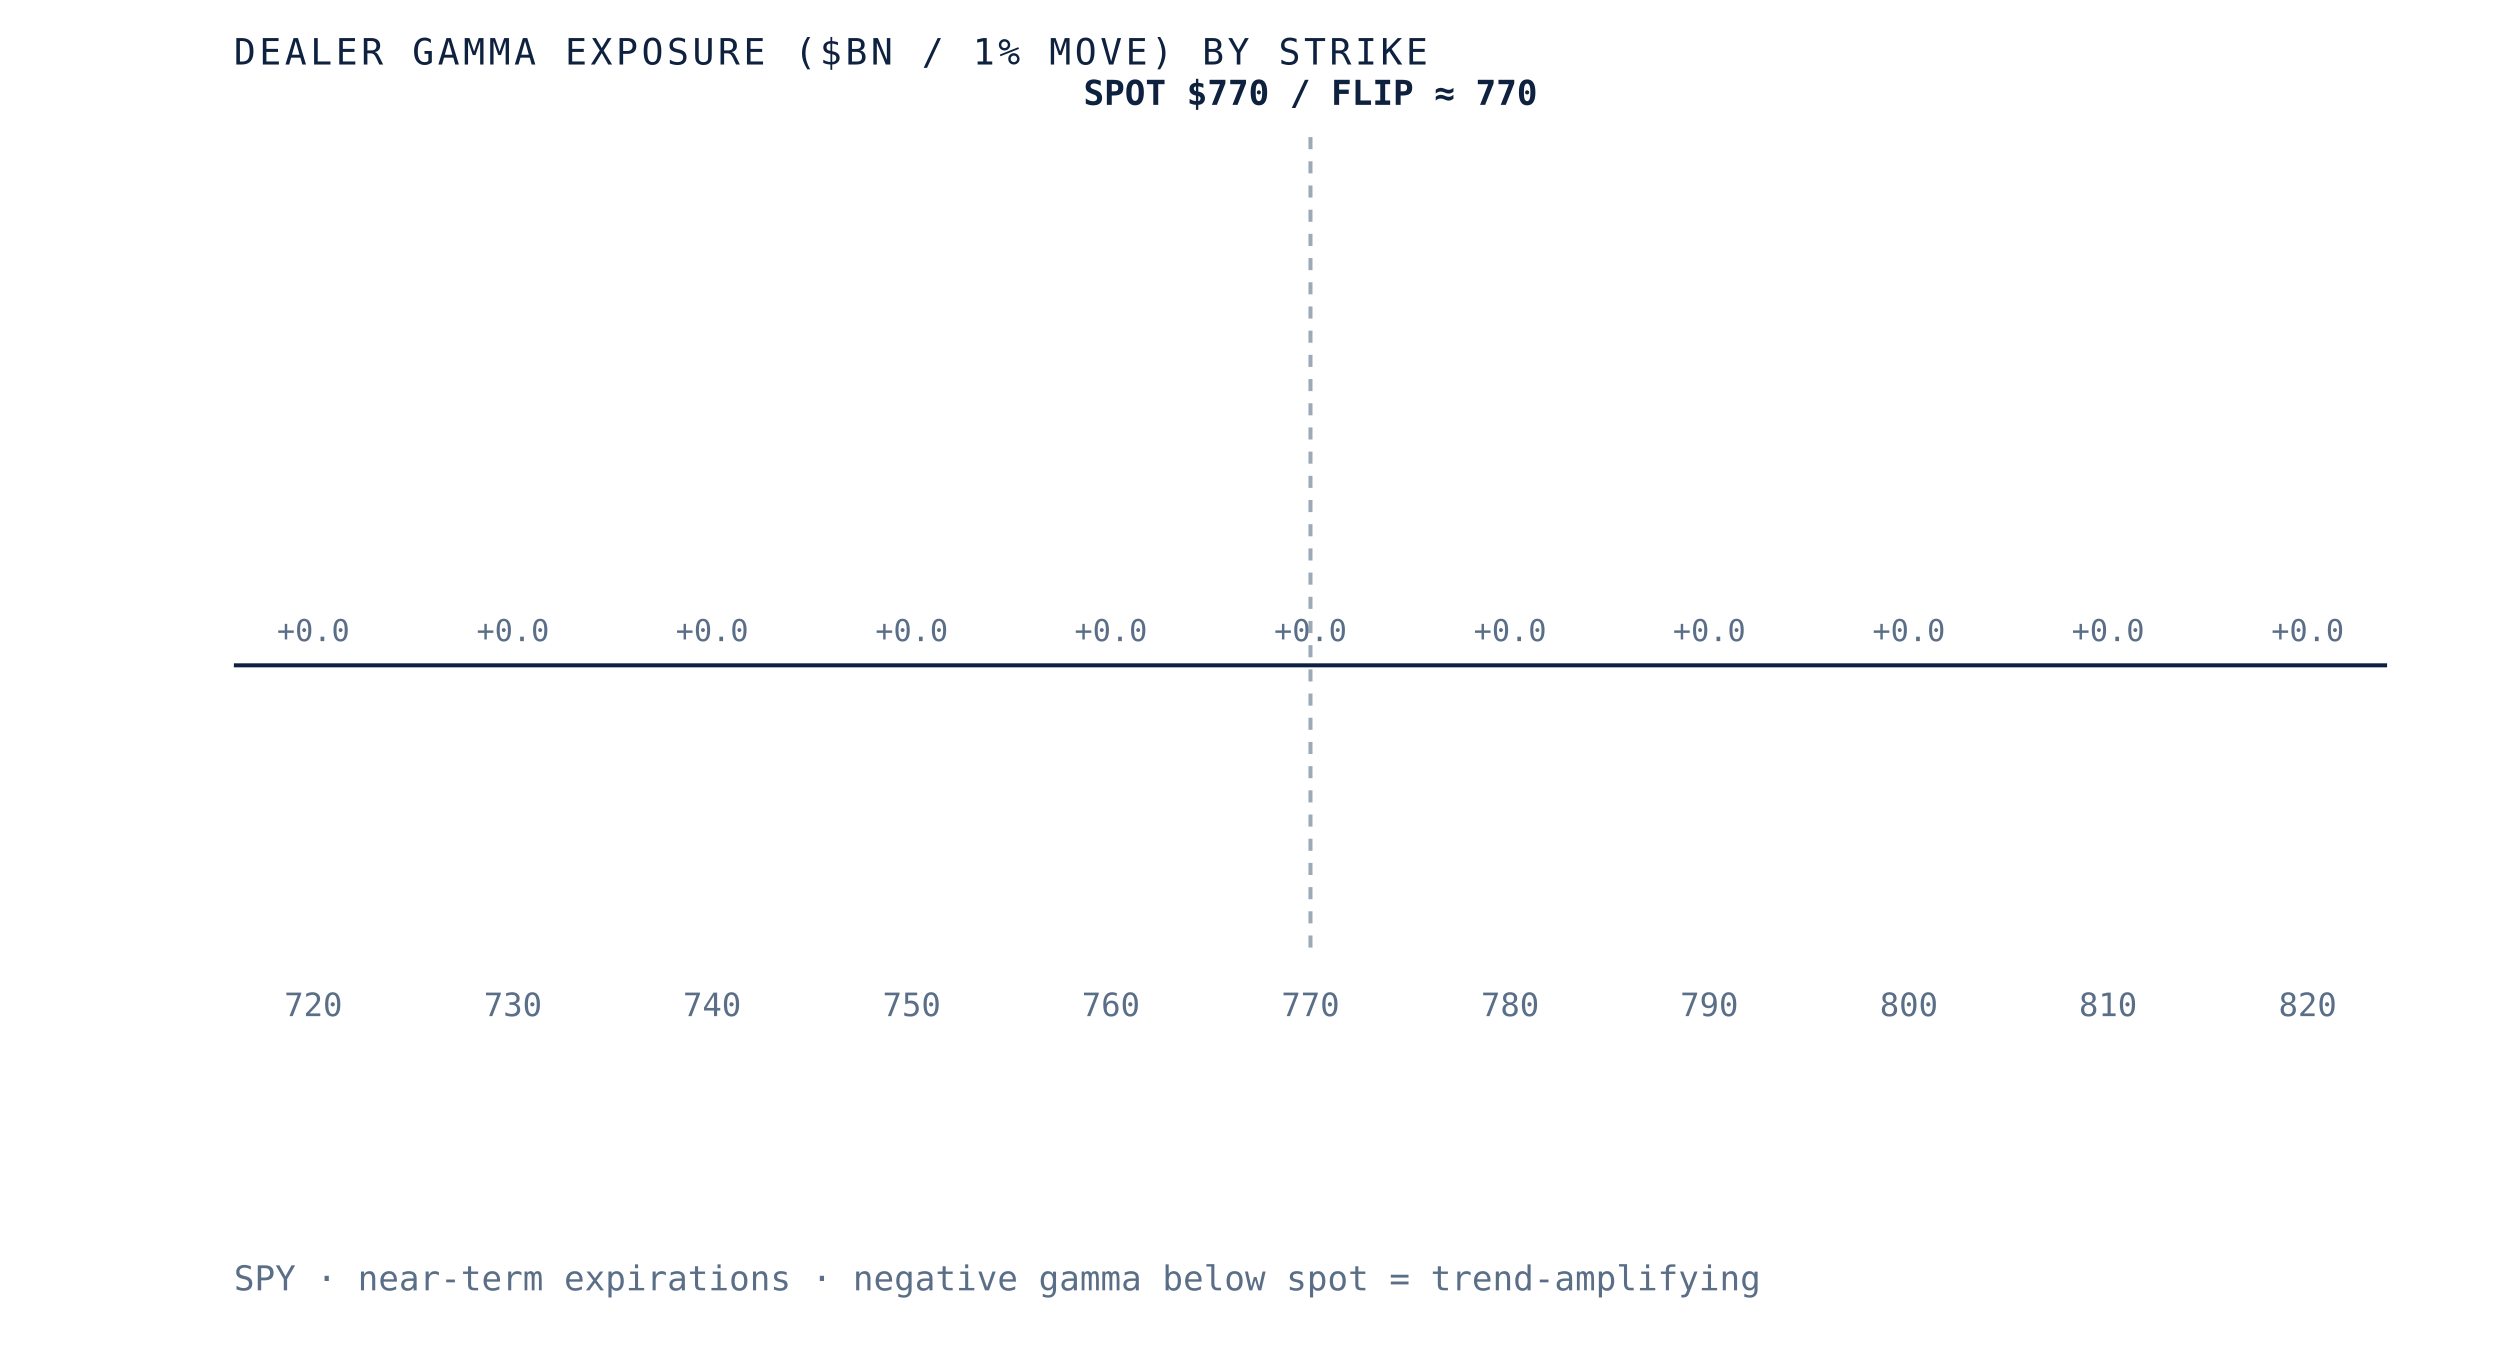
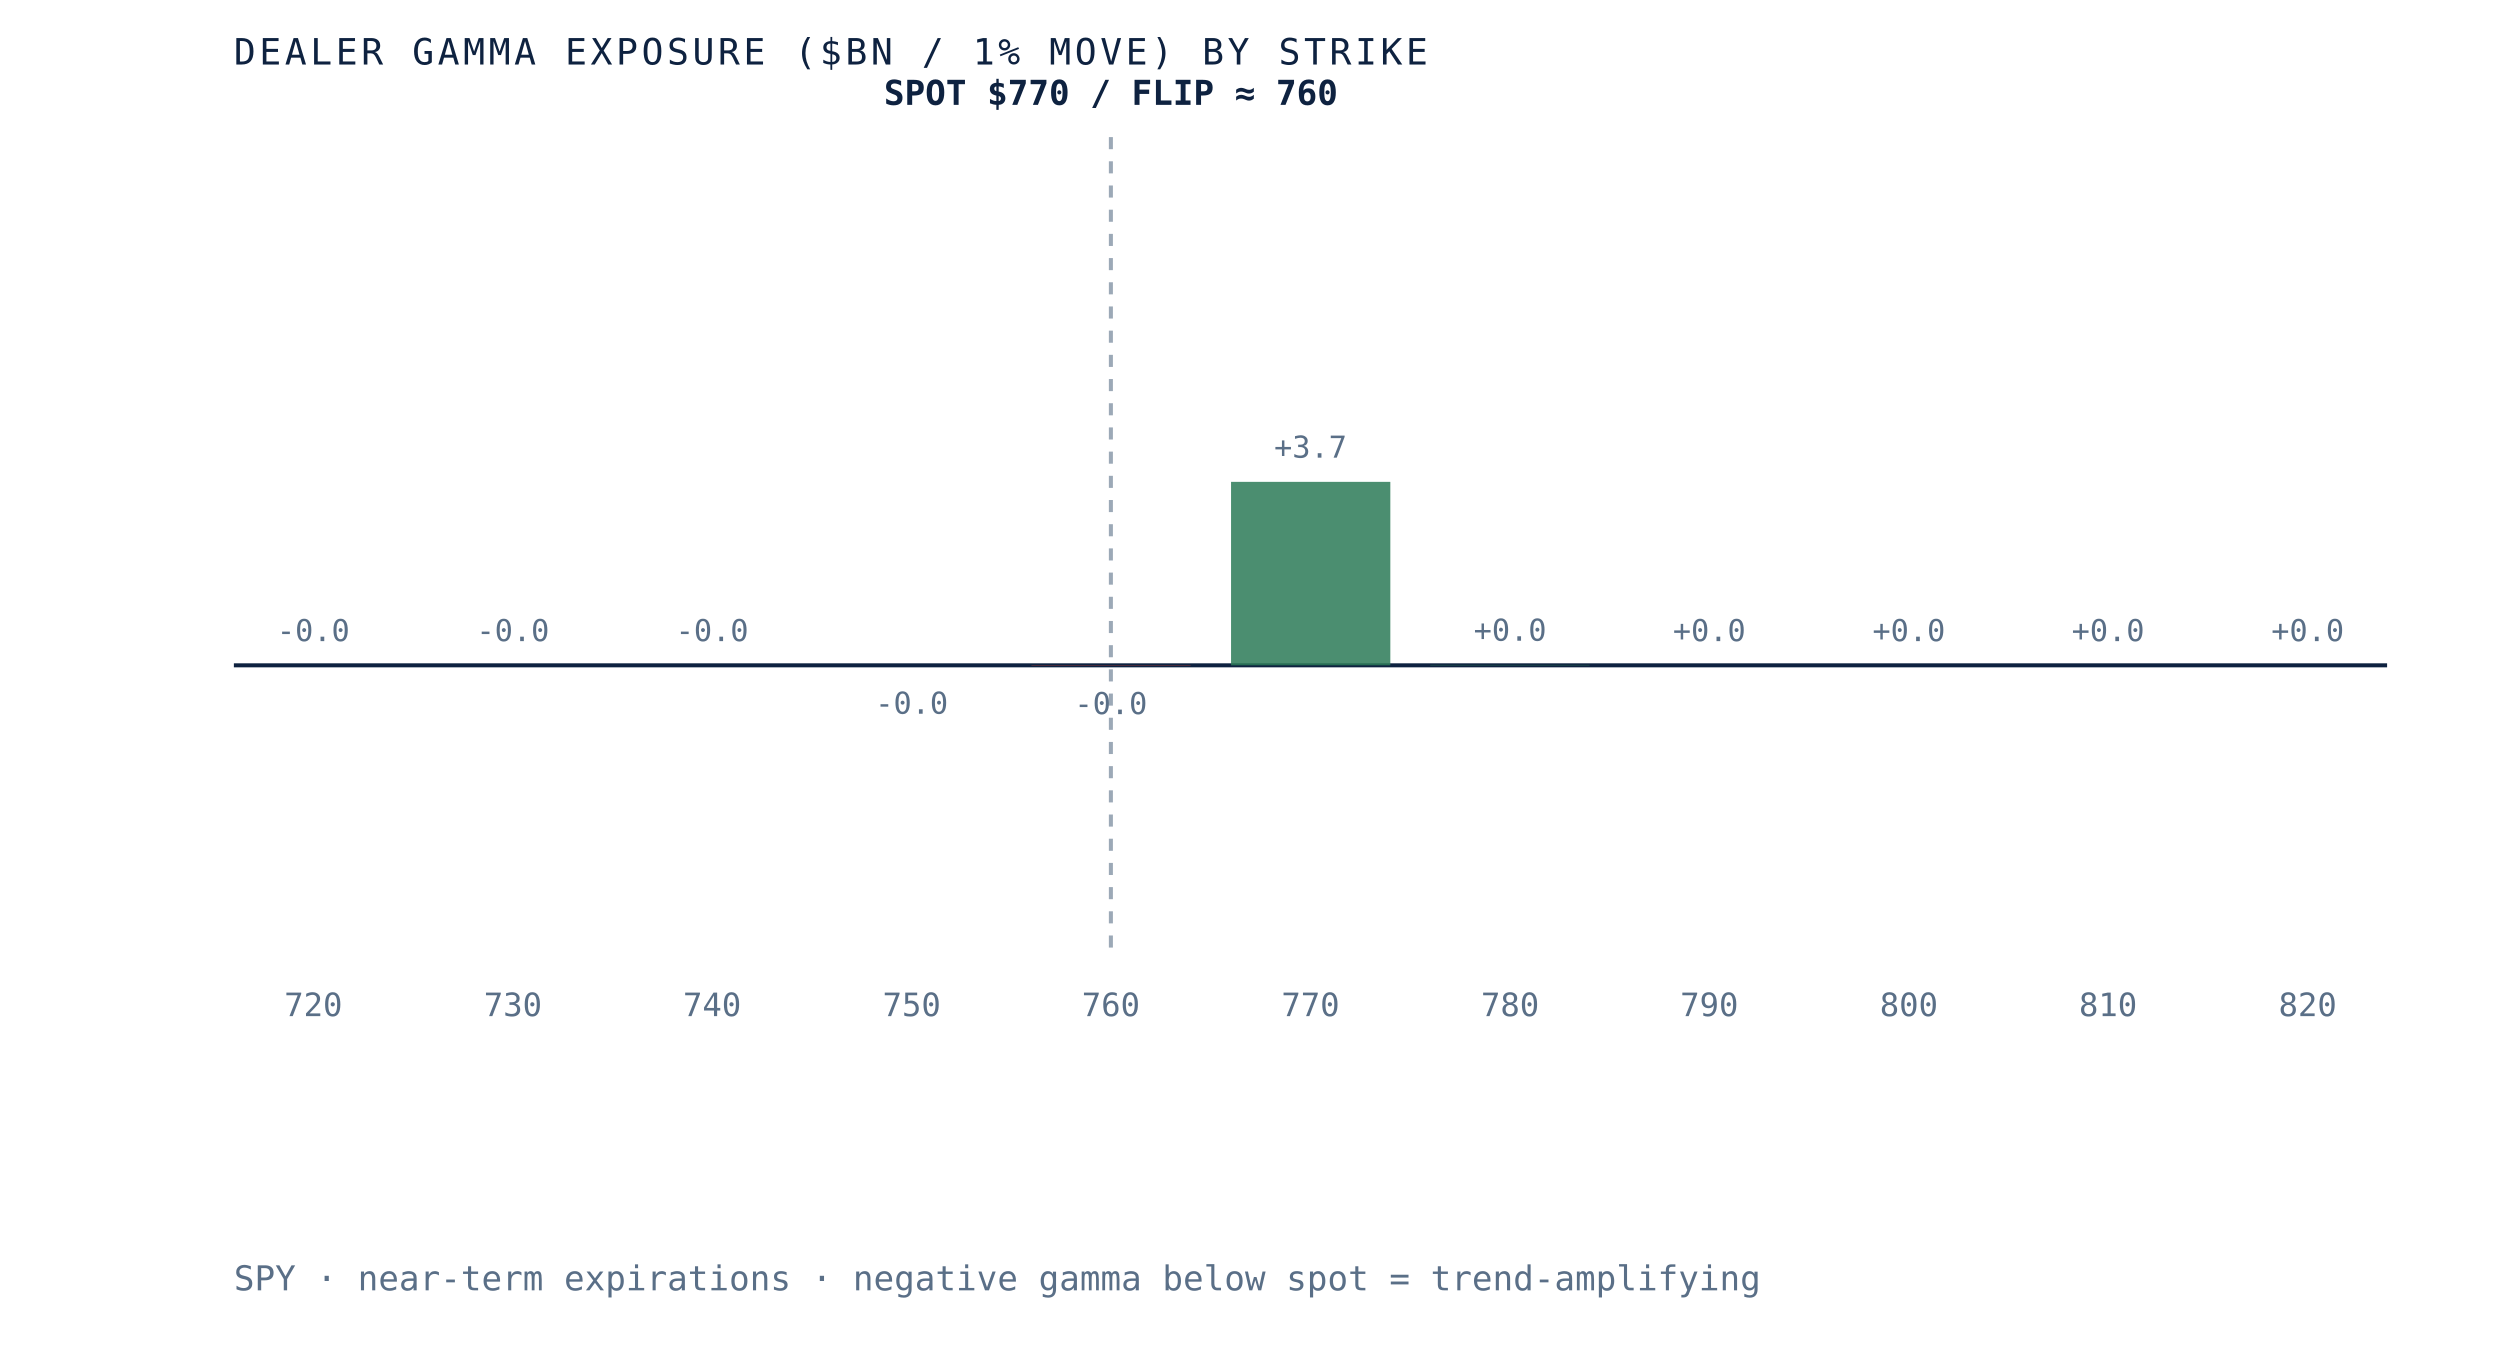
- <svg xmlns="http://www.w3.org/2000/svg" viewBox="0 0 620 340" role="img" aria-label="Dealer gamma exposure by strike for SPY, negative below spot and positive above, gamma flip near 770" preserveAspectRatio="xMidYMid meet" style="width:100%;height:auto;display:block">
+ <svg xmlns="http://www.w3.org/2000/svg" viewBox="0 0 620 340" role="img" aria-label="Dealer gamma exposure by strike for SPY, negative below spot and positive above, gamma flip near 760" preserveAspectRatio="xMidYMid meet" style="width:100%;height:auto;display:block">
  <rect x="0" y="0" width="620" height="340" fill="white" />
  <line x1="58" y1="165" x2="592" y2="165" stroke="#0e2240" stroke-width="1" />
-   <line x1="325.0" y1="34" x2="325.0" y2="235" stroke="#5a6f87" stroke-width="1" stroke-dasharray="3 3" opacity="0.6" />
+   <line x1="275.5" y1="34" x2="275.5" y2="235" stroke="#5a6f87" stroke-width="1" stroke-dasharray="3 3" opacity="0.6" />
  <rect x="58.0" y="165.0" width="39.5" height="0.0" fill="#d8dfe9" opacity="0.85" />
-   <text x="77.7" y="159.0" text-anchor="middle" font-family="'JetBrains Mono', monospace" font-size="7.5" fill="#5a6f87">+0.0</text>
+   <text x="77.7" y="159.0" text-anchor="middle" font-family="'JetBrains Mono', monospace" font-size="7.5" fill="#5a6f87">-0.0</text>
  <text x="77.7" y="252" text-anchor="middle" font-family="'JetBrains Mono', monospace" font-size="8" fill="#5a6f87">720</text>
  <rect x="107.5" y="165.0" width="39.5" height="0.0" fill="#d8dfe9" opacity="0.85" />
-   <text x="127.2" y="159.0" text-anchor="middle" font-family="'JetBrains Mono', monospace" font-size="7.5" fill="#5a6f87">+0.0</text>
+   <text x="127.2" y="159.0" text-anchor="middle" font-family="'JetBrains Mono', monospace" font-size="7.5" fill="#5a6f87">-0.0</text>
  <text x="127.2" y="252" text-anchor="middle" font-family="'JetBrains Mono', monospace" font-size="8" fill="#5a6f87">730</text>
  <rect x="156.9" y="165.0" width="39.5" height="0.0" fill="#d8dfe9" opacity="0.85" />
-   <text x="176.6" y="159.0" text-anchor="middle" font-family="'JetBrains Mono', monospace" font-size="7.5" fill="#5a6f87">+0.0</text>
+   <text x="176.6" y="159.0" text-anchor="middle" font-family="'JetBrains Mono', monospace" font-size="7.5" fill="#5a6f87">-0.0</text>
  <text x="176.6" y="252" text-anchor="middle" font-family="'JetBrains Mono', monospace" font-size="8" fill="#5a6f87">740</text>
-   <rect x="206.4" y="165.0" width="39.5" height="0.0" fill="#d8dfe9" opacity="0.85" />
-   <text x="226.1" y="159.0" text-anchor="middle" font-family="'JetBrains Mono', monospace" font-size="7.5" fill="#5a6f87">+0.0</text>
+   <rect x="206.4" y="165.0" width="39.5" height="0.0" fill="#b23b2e" opacity="0.85" />
+   <text x="226.1" y="177.0" text-anchor="middle" font-family="'JetBrains Mono', monospace" font-size="7.5" fill="#5a6f87">-0.0</text>
  <text x="226.1" y="252" text-anchor="middle" font-family="'JetBrains Mono', monospace" font-size="8" fill="#5a6f87">750</text>
-   <rect x="255.8" y="165.0" width="39.5" height="0.0" fill="#d8dfe9" opacity="0.85" />
-   <text x="275.5" y="159.0" text-anchor="middle" font-family="'JetBrains Mono', monospace" font-size="7.5" fill="#5a6f87">+0.0</text>
+   <rect x="255.8" y="165.0" width="39.5" height="0.1" fill="#b23b2e" opacity="0.85" />
+   <text x="275.5" y="177.1" text-anchor="middle" font-family="'JetBrains Mono', monospace" font-size="7.5" fill="#5a6f87">-0.0</text>
  <text x="275.5" y="252" text-anchor="middle" font-family="'JetBrains Mono', monospace" font-size="8" fill="#5a6f87">760</text>
-   <rect x="305.3" y="165.0" width="39.5" height="0.0" fill="#d8dfe9" opacity="0.85" />
-   <text x="325.0" y="159.0" text-anchor="middle" font-family="'JetBrains Mono', monospace" font-size="7.5" fill="#5a6f87">+0.0</text>
+   <rect x="305.3" y="119.5" width="39.5" height="45.5" fill="#2c7a57" opacity="0.85" />
+   <text x="325.0" y="113.5" text-anchor="middle" font-family="'JetBrains Mono', monospace" font-size="7.5" fill="#5a6f87">+3.7</text>
  <text x="325.0" y="252" text-anchor="middle" font-family="'JetBrains Mono', monospace" font-size="8" fill="#5a6f87">770</text>
-   <rect x="354.7" y="165.0" width="39.5" height="0.0" fill="#d8dfe9" opacity="0.85" />
-   <text x="374.5" y="159.0" text-anchor="middle" font-family="'JetBrains Mono', monospace" font-size="7.5" fill="#5a6f87">+0.0</text>
+   <rect x="354.7" y="164.9" width="39.5" height="0.1" fill="#2c7a57" opacity="0.85" />
+   <text x="374.5" y="158.9" text-anchor="middle" font-family="'JetBrains Mono', monospace" font-size="7.5" fill="#5a6f87">+0.0</text>
  <text x="374.5" y="252" text-anchor="middle" font-family="'JetBrains Mono', monospace" font-size="8" fill="#5a6f87">780</text>
-   <rect x="404.2" y="165.0" width="39.5" height="0.0" fill="#d8dfe9" opacity="0.85" />
+   <rect x="404.2" y="165.0" width="39.5" height="0.0" fill="#2c7a57" opacity="0.85" />
  <text x="423.9" y="159.0" text-anchor="middle" font-family="'JetBrains Mono', monospace" font-size="7.5" fill="#5a6f87">+0.0</text>
  <text x="423.9" y="252" text-anchor="middle" font-family="'JetBrains Mono', monospace" font-size="8" fill="#5a6f87">790</text>
  <rect x="453.6" y="165.0" width="39.5" height="0.0" fill="#d8dfe9" opacity="0.85" />
  <text x="473.4" y="159.0" text-anchor="middle" font-family="'JetBrains Mono', monospace" font-size="7.5" fill="#5a6f87">+0.0</text>
  <text x="473.4" y="252" text-anchor="middle" font-family="'JetBrains Mono', monospace" font-size="8" fill="#5a6f87">800</text>
  <rect x="503.1" y="165.0" width="39.5" height="0.0" fill="#d8dfe9" opacity="0.85" />
  <text x="522.8" y="159.0" text-anchor="middle" font-family="'JetBrains Mono', monospace" font-size="7.5" fill="#5a6f87">+0.0</text>
  <text x="522.8" y="252" text-anchor="middle" font-family="'JetBrains Mono', monospace" font-size="8" fill="#5a6f87">810</text>
  <rect x="552.5" y="165.0" width="39.5" height="0.0" fill="#d8dfe9" opacity="0.85" />
  <text x="572.3" y="159.0" text-anchor="middle" font-family="'JetBrains Mono', monospace" font-size="7.5" fill="#5a6f87">+0.0</text>
  <text x="572.3" y="252" text-anchor="middle" font-family="'JetBrains Mono', monospace" font-size="8" fill="#5a6f87">820</text>
-   <text x="325.0" y="26" text-anchor="middle" font-family="'JetBrains Mono', monospace" font-size="8.5" font-weight="bold" fill="#0e2240">SPOT $770 / FLIP ≈ 770</text>
+   <text x="275.5" y="26" text-anchor="middle" font-family="'JetBrains Mono', monospace" font-size="8.5" font-weight="bold" fill="#0e2240">SPOT $770 / FLIP ≈ 760</text>
  <text x="58" y="16" font-family="'JetBrains Mono', monospace" font-size="9" letter-spacing="0.1em" fill="#0e2240">DEALER GAMMA EXPOSURE ($BN / 1% MOVE) BY STRIKE</text>
  <text x="58" y="320" font-family="'JetBrains Mono', monospace" font-size="8.5" fill="#5a6f87">SPY · near-term expirations · negative gamma below spot = trend-amplifying</text>
</svg>
